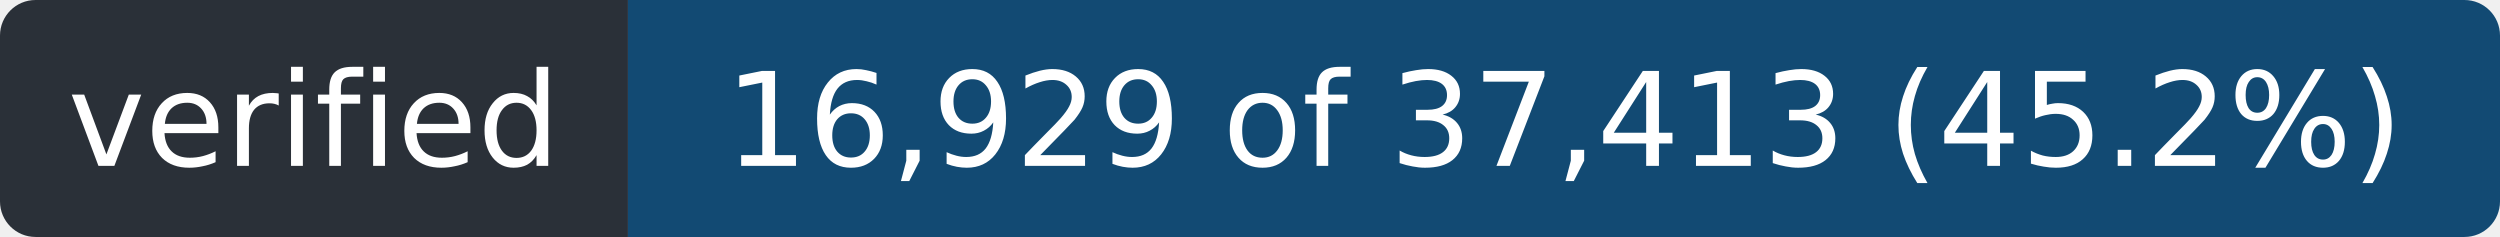
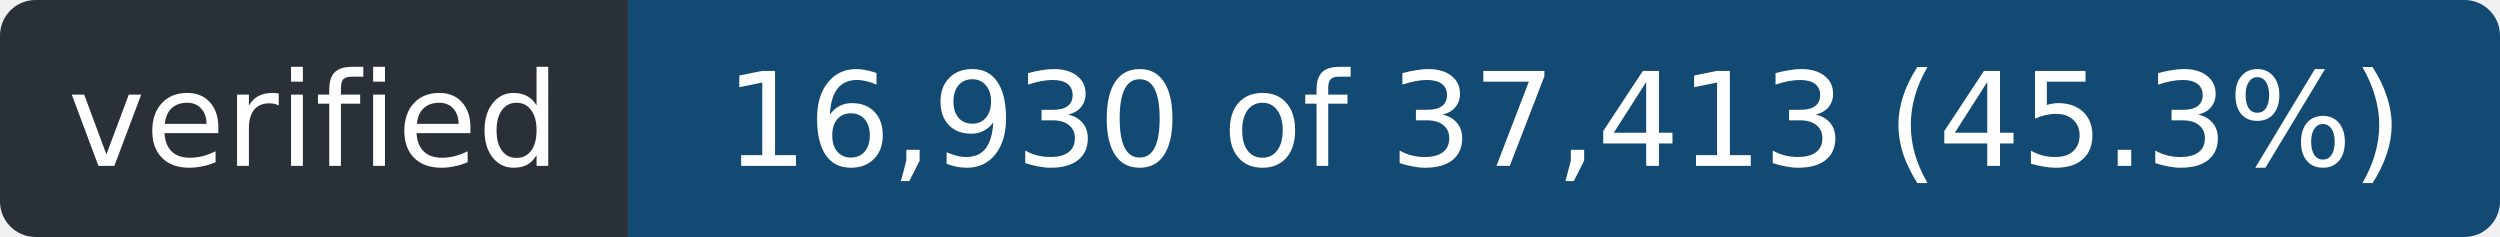
- <svg xmlns="http://www.w3.org/2000/svg" width="211" height="20" role="img" aria-label="verified: 16,929 of 37,413 (45.2%)">
+ <svg xmlns="http://www.w3.org/2000/svg" width="211" height="20" role="img" aria-label="verified: 16,930 of 37,413 (45.3%)">
  <clipPath id="r">
    <rect width="211" height="20" rx="3" />
  </clipPath>
  <g clip-path="url(#r)">
    <rect width="53" height="20" fill="#2a3038" />
    <rect x="53" width="158" height="20" fill="#124a73" />
  </g>
  <g fill="#fff" font-family="Verdana,Geneva,DejaVu Sans,sans-serif" font-size="11" text-anchor="middle">
    <text x="26.5" y="14" textLength="41">verified</text>
-     <text x="132.0" y="14" textLength="146">16,929 of 37,413 (45.2%)</text>
+     <text x="132.0" y="14" textLength="146">16,930 of 37,413 (45.3%)</text>
  </g>
</svg>
